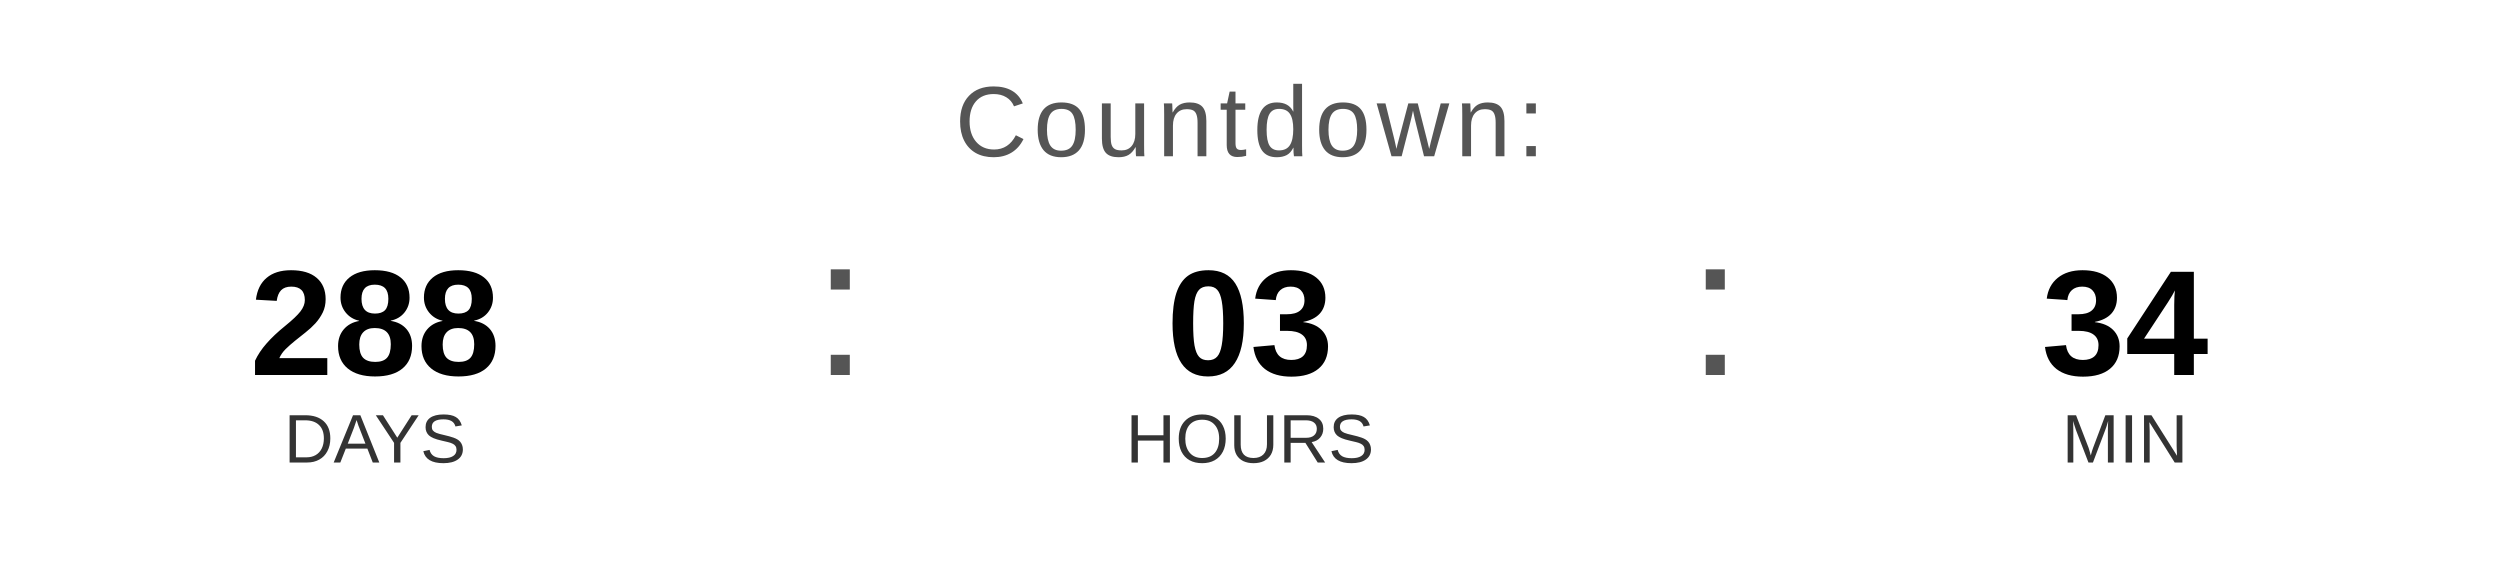
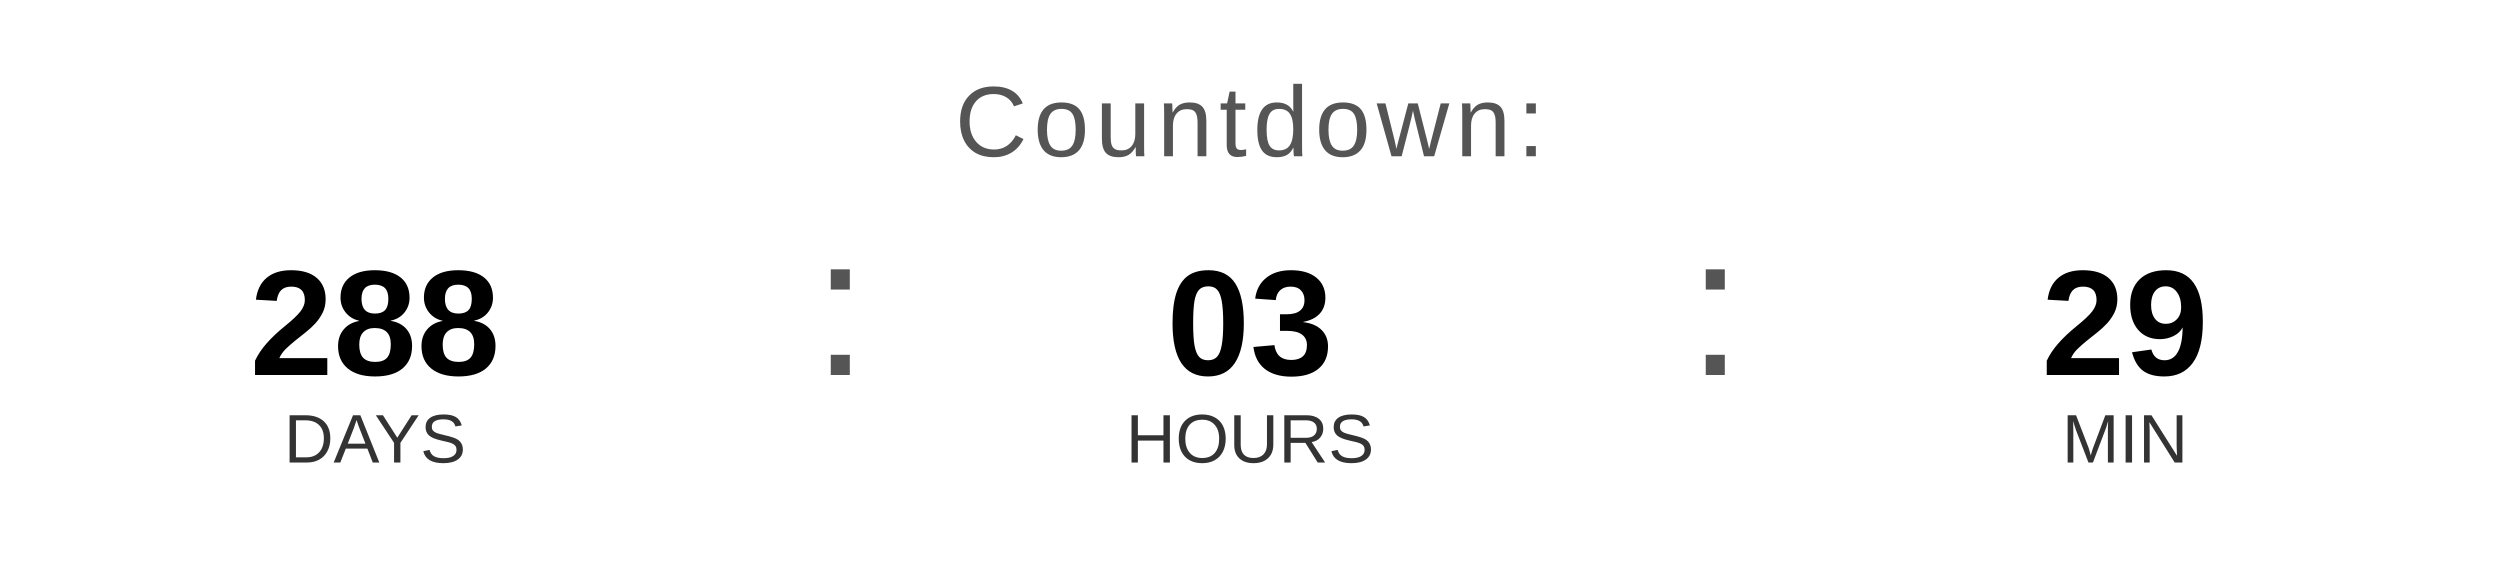
<svg xmlns="http://www.w3.org/2000/svg" width="400" height="90" viewBox="0 0 400 90">
  <text x="200" y="25" font-family="Arial, Helvetica, sans-serif" font-size="16" fill="#555555" text-anchor="middle" letter-spacing="1">
    Countdown:
  </text>
  <text x="60" y="60" font-family="Arial, Helvetica, sans-serif" font-size="24" font-weight="bold" fill="#000000" text-anchor="middle">288</text>
  <text x="60" y="74" font-family="Arial, Helvetica, sans-serif" font-size="11" fill="#333333" text-anchor="middle">DAYS</text>
  <text x="130" y="60" font-family="Arial, sans-serif" font-size="32" fill="#555555">:</text>
  <text x="200" y="60" font-family="Arial, Helvetica, sans-serif" font-size="24" font-weight="bold" fill="#000000" text-anchor="middle">03</text>
  <text x="200" y="74" font-family="Arial, Helvetica, sans-serif" font-size="11" fill="#333333" text-anchor="middle">HOURS</text>
  <text x="270" y="60" font-family="Arial, sans-serif" font-size="32" fill="#555555">:</text>
-   <text x="340" y="60" font-family="Arial, Helvetica, sans-serif" font-size="24" font-weight="bold" fill="#000000" text-anchor="middle">34</text>
+   <text x="340" y="60" font-family="Arial, Helvetica, sans-serif" font-size="24" font-weight="bold" fill="#000000" text-anchor="middle">29</text>
  <text x="340" y="74" font-family="Arial, Helvetica, sans-serif" font-size="11" fill="#333333" text-anchor="middle">MIN</text>
</svg>
